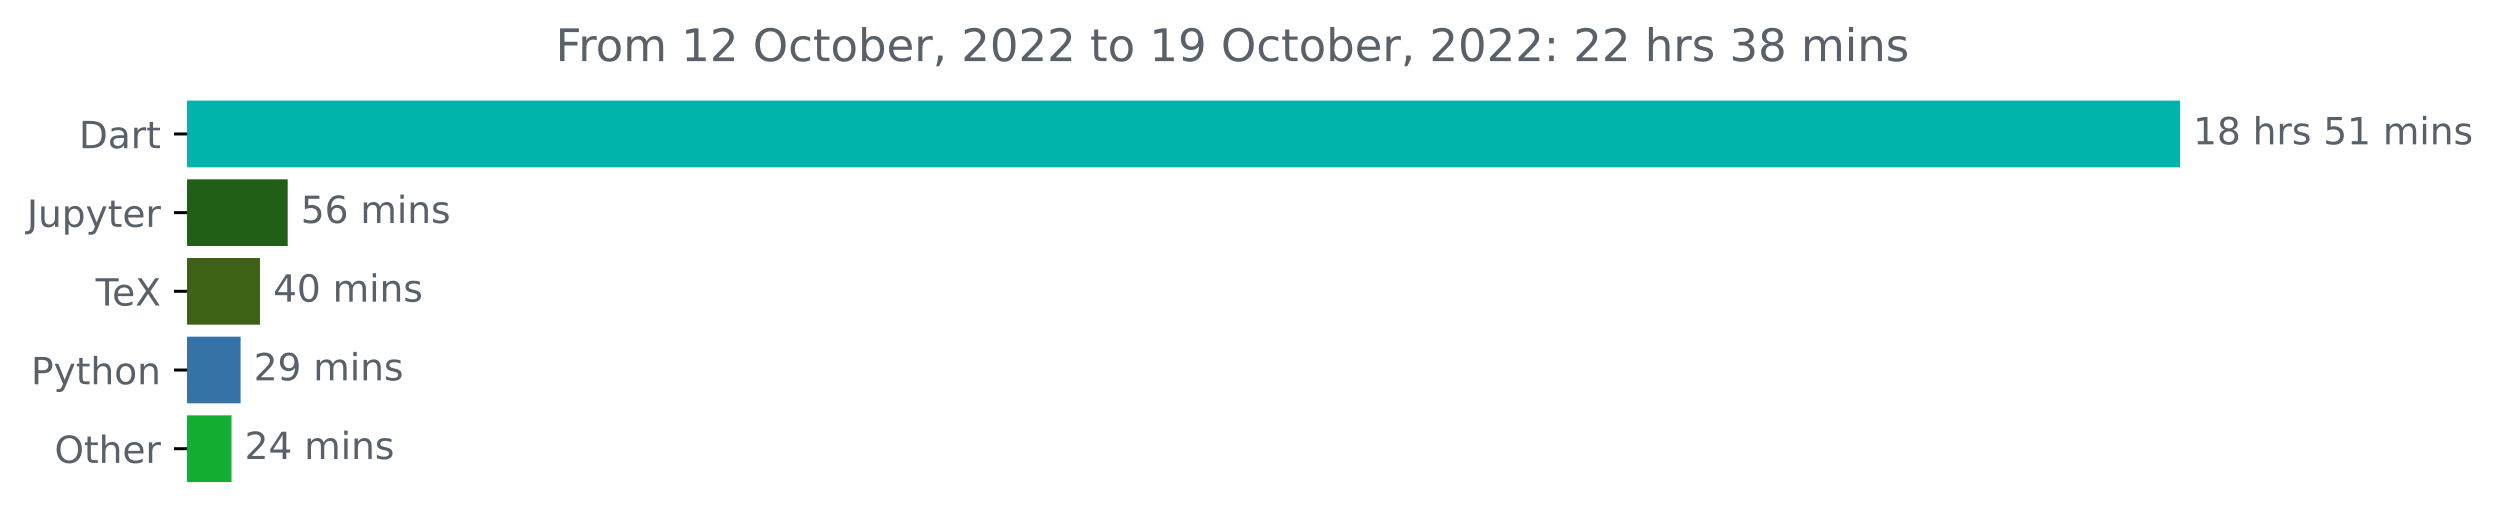
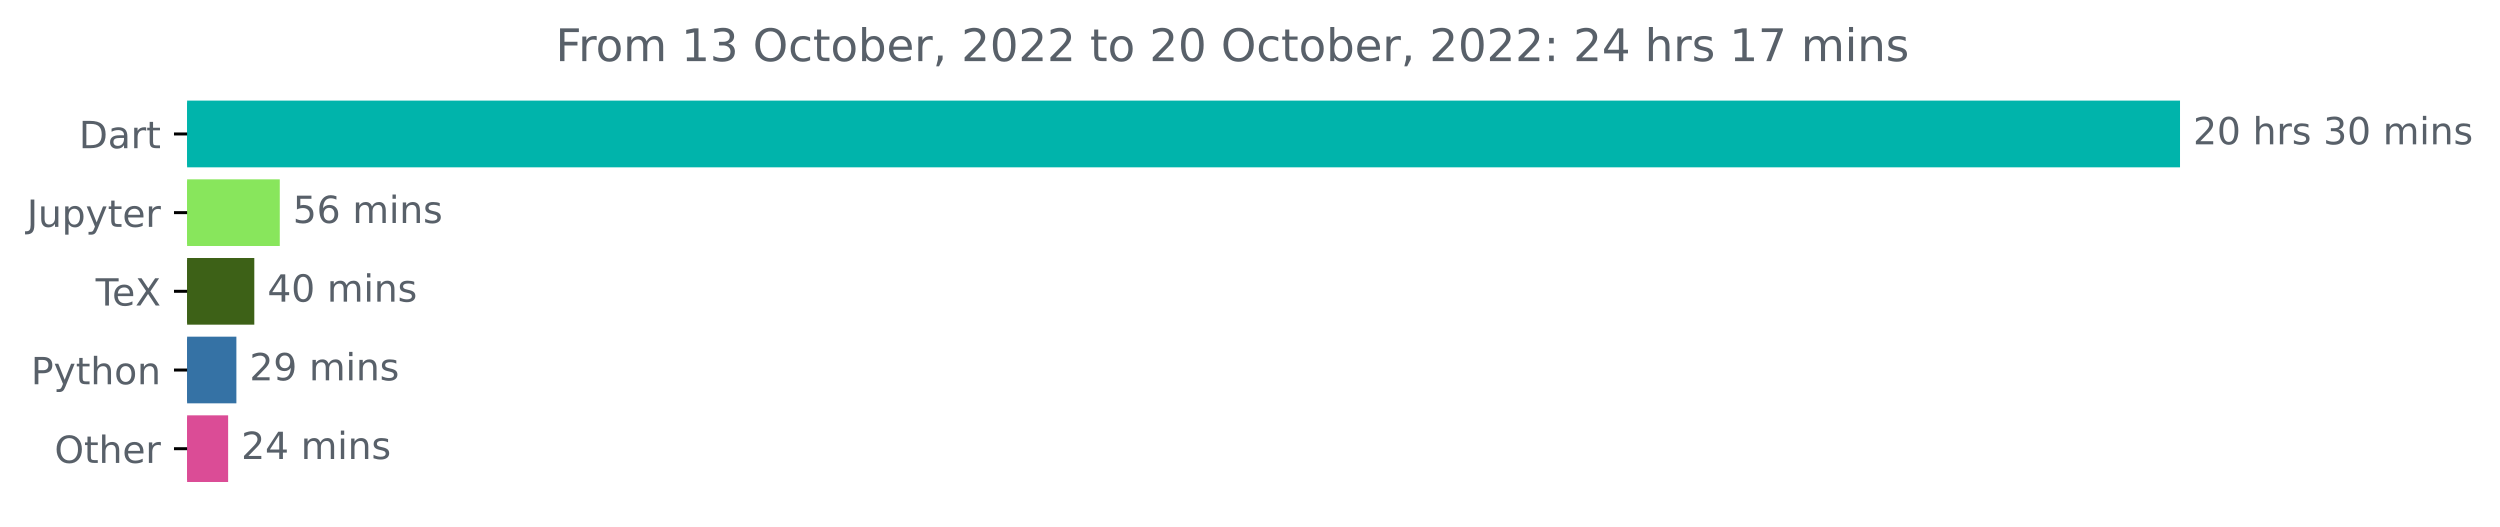
<svg xmlns="http://www.w3.org/2000/svg" xmlns:xlink="http://www.w3.org/1999/xlink" width="667.275pt" height="140.398pt" viewBox="0 0 667.275 140.398" version="1.1">
  <defs>
    <style type="text/css">*{stroke-linejoin: round; stroke-linecap: butt}</style>
  </defs>
  <g id="figure_1">
    <g id="patch_1">
      <path d="M 0 140.398  L 667.275 140.398  L 667.275 0  L 0 0  L 0 140.398  z " style="fill: none" />
    </g>
    <g id="axes_1">
      <g id="patch_2">
-         <path d="M 49.939 27.358  L 581.368 27.358  L 581.368 44.158  L 49.939 44.158  z " clip-path="url(#p093b9efac5)" style="fill: #00b4ab; stroke: #00b4ab; stroke-linejoin: miter" />
+         <path d="M 49.939 27.358  L 581.368 27.358  L 581.368 44.158  L 49.939 44.158  z " clip-path="url(#pe2213cff48)" style="fill: #00b4ab; stroke: #00b4ab; stroke-linejoin: miter" />
      </g>
      <g id="patch_3">
-         <path d="M 49.939 48.358  L 76.287 48.358  L 76.287 65.158  L 49.939 65.158  z " clip-path="url(#p093b9efac5)" style="fill: #225f16; stroke: #225f16; stroke-linejoin: miter" />
+         <path d="M 49.939 48.358  L 74.175 48.358  L 74.175 65.158  L 49.939 65.158  z " clip-path="url(#pe2213cff48)" style="fill: #88e65c; stroke: #88e65c; stroke-linejoin: miter" />
      </g>
      <g id="patch_4">
-         <path d="M 49.939 69.358  L 68.887 69.358  L 68.887 86.158  L 49.939 86.158  z " clip-path="url(#p093b9efac5)" style="fill: #3d6117; stroke: #3d6117; stroke-linejoin: miter" />
+         <path d="M 49.939 69.358  L 67.376 69.358  L 67.376 86.158  L 49.939 86.158  z " clip-path="url(#pe2213cff48)" style="fill: #3d6117; stroke: #3d6117; stroke-linejoin: miter" />
      </g>
      <g id="patch_5">
-         <path d="M 49.939 90.358  L 63.719 90.358  L 63.719 107.158  L 49.939 107.158  z " clip-path="url(#p093b9efac5)" style="fill: #3572a5; stroke: #3572a5; stroke-linejoin: miter" />
+         <path d="M 49.939 90.358  L 62.592 90.358  L 62.592 107.158  L 49.939 107.158  z " clip-path="url(#pe2213cff48)" style="fill: #3572a5; stroke: #3572a5; stroke-linejoin: miter" />
      </g>
      <g id="patch_6">
-         <path d="M 49.939 111.358  L 61.295 111.358  L 61.295 128.158  L 49.939 128.158  z " clip-path="url(#p093b9efac5)" style="fill: #13ae31; stroke: #13ae31; stroke-linejoin: miter" />
+         <path d="M 49.939 111.358  L 60.389 111.358  L 60.389 128.158  L 49.939 128.158  z " clip-path="url(#pe2213cff48)" style="fill: #db4c96; stroke: #db4c96; stroke-linejoin: miter" />
      </g>
      <g id="matplotlib.axis_1" />
      <g id="matplotlib.axis_2">
        <g id="ytick_1">
          <g id="line2d_1">
            <defs>
-               <path id="m58734a98fe" d="M 0 0  L -3.5 0  " style="stroke: #000000; stroke-width: 0.8" />
+               <path id="m1e00ee0d6a" d="M 0 0  L -3.5 0  " style="stroke: #000000; stroke-width: 0.8" />
            </defs>
            <g>
-               <use xlink:href="#m58734a98fe" x="49.939" y="35.758" style="stroke: #000000; stroke-width: 0.8" />
+               <use xlink:href="#m1e00ee0d6a" x="49.939" y="35.758" style="stroke: #000000; stroke-width: 0.8" />
            </g>
          </g>
          <g id="text_1">
            <g style="fill: #586069" transform="translate(21.07969 39.55734)scale(0.1 -0.1)">
              <defs>
                <path id="DejaVuSans-44" d="M 1259 4147  L 1259 519  L 2022 519  Q 2988 519 3436 956  Q 3884 1394 3884 2338  Q 3884 3275 3436 3711  Q 2988 4147 2022 4147  L 1259 4147  z M 628 4666  L 1925 4666  Q 3281 4666 3915 4102  Q 4550 3538 4550 2338  Q 4550 1131 3912 565  Q 3275 0 1925 0  L 628 0  L 628 4666  z " transform="scale(0.015625)" />
                <path id="DejaVuSans-61" d="M 2194 1759  Q 1497 1759 1228 1600  Q 959 1441 959 1056  Q 959 750 1161 570  Q 1363 391 1709 391  Q 2188 391 2477 730  Q 2766 1069 2766 1631  L 2766 1759  L 2194 1759  z M 3341 1997  L 3341 0  L 2766 0  L 2766 531  Q 2569 213 2275 61  Q 1981 -91 1556 -91  Q 1019 -91 701 211  Q 384 513 384 1019  Q 384 1609 779 1909  Q 1175 2209 1959 2209  L 2766 2209  L 2766 2266  Q 2766 2663 2505 2880  Q 2244 3097 1772 3097  Q 1472 3097 1187 3025  Q 903 2953 641 2809  L 641 3341  Q 956 3463 1253 3523  Q 1550 3584 1831 3584  Q 2591 3584 2966 3190  Q 3341 2797 3341 1997  z " transform="scale(0.015625)" />
                <path id="DejaVuSans-72" d="M 2631 2963  Q 2534 3019 2420 3045  Q 2306 3072 2169 3072  Q 1681 3072 1420 2755  Q 1159 2438 1159 1844  L 1159 0  L 581 0  L 581 3500  L 1159 3500  L 1159 2956  Q 1341 3275 1631 3429  Q 1922 3584 2338 3584  Q 2397 3584 2469 3576  Q 2541 3569 2628 3553  L 2631 2963  z " transform="scale(0.015625)" />
                <path id="DejaVuSans-74" d="M 1172 4494  L 1172 3500  L 2356 3500  L 2356 3053  L 1172 3053  L 1172 1153  Q 1172 725 1289 603  Q 1406 481 1766 481  L 2356 481  L 2356 0  L 1766 0  Q 1100 0 847 248  Q 594 497 594 1153  L 594 3053  L 172 3053  L 172 3500  L 594 3500  L 594 4494  L 1172 4494  z " transform="scale(0.015625)" />
              </defs>
              <use xlink:href="#DejaVuSans-44" />
              <use xlink:href="#DejaVuSans-61" x="77.002" />
              <use xlink:href="#DejaVuSans-72" x="138.281" />
              <use xlink:href="#DejaVuSans-74" x="179.395" />
            </g>
          </g>
        </g>
        <g id="ytick_2">
          <g id="line2d_2">
            <g>
-               <use xlink:href="#m58734a98fe" x="49.939" y="56.758" style="stroke: #000000; stroke-width: 0.8" />
+               <use xlink:href="#m1e00ee0d6a" x="49.939" y="56.758" style="stroke: #000000; stroke-width: 0.8" />
            </g>
          </g>
          <g id="text_2">
            <g style="fill: #586069" transform="translate(7.2 60.55734)scale(0.1 -0.1)">
              <defs>
                <path id="DejaVuSans-4a" d="M 628 4666  L 1259 4666  L 1259 325  Q 1259 -519 939 -900  Q 619 -1281 -91 -1281  L -331 -1281  L -331 -750  L -134 -750  Q 284 -750 456 -515  Q 628 -281 628 325  L 628 4666  z " transform="scale(0.015625)" />
                <path id="DejaVuSans-75" d="M 544 1381  L 544 3500  L 1119 3500  L 1119 1403  Q 1119 906 1312 657  Q 1506 409 1894 409  Q 2359 409 2629 706  Q 2900 1003 2900 1516  L 2900 3500  L 3475 3500  L 3475 0  L 2900 0  L 2900 538  Q 2691 219 2414 64  Q 2138 -91 1772 -91  Q 1169 -91 856 284  Q 544 659 544 1381  z M 1991 3584  L 1991 3584  z " transform="scale(0.015625)" />
                <path id="DejaVuSans-70" d="M 1159 525  L 1159 -1331  L 581 -1331  L 581 3500  L 1159 3500  L 1159 2969  Q 1341 3281 1617 3432  Q 1894 3584 2278 3584  Q 2916 3584 3314 3078  Q 3713 2572 3713 1747  Q 3713 922 3314 415  Q 2916 -91 2278 -91  Q 1894 -91 1617 61  Q 1341 213 1159 525  z M 3116 1747  Q 3116 2381 2855 2742  Q 2594 3103 2138 3103  Q 1681 3103 1420 2742  Q 1159 2381 1159 1747  Q 1159 1113 1420 752  Q 1681 391 2138 391  Q 2594 391 2855 752  Q 3116 1113 3116 1747  z " transform="scale(0.015625)" />
                <path id="DejaVuSans-79" d="M 2059 -325  Q 1816 -950 1584 -1140  Q 1353 -1331 966 -1331  L 506 -1331  L 506 -850  L 844 -850  Q 1081 -850 1212 -737  Q 1344 -625 1503 -206  L 1606 56  L 191 3500  L 800 3500  L 1894 763  L 2988 3500  L 3597 3500  L 2059 -325  z " transform="scale(0.015625)" />
                <path id="DejaVuSans-65" d="M 3597 1894  L 3597 1613  L 953 1613  Q 991 1019 1311 708  Q 1631 397 2203 397  Q 2534 397 2845 478  Q 3156 559 3463 722  L 3463 178  Q 3153 47 2828 -22  Q 2503 -91 2169 -91  Q 1331 -91 842 396  Q 353 884 353 1716  Q 353 2575 817 3079  Q 1281 3584 2069 3584  Q 2775 3584 3186 3129  Q 3597 2675 3597 1894  z M 3022 2063  Q 3016 2534 2758 2815  Q 2500 3097 2075 3097  Q 1594 3097 1305 2825  Q 1016 2553 972 2059  L 3022 2063  z " transform="scale(0.015625)" />
              </defs>
              <use xlink:href="#DejaVuSans-4a" />
              <use xlink:href="#DejaVuSans-75" x="29.492" />
              <use xlink:href="#DejaVuSans-70" x="92.871" />
              <use xlink:href="#DejaVuSans-79" x="156.348" />
              <use xlink:href="#DejaVuSans-74" x="215.527" />
              <use xlink:href="#DejaVuSans-65" x="254.736" />
              <use xlink:href="#DejaVuSans-72" x="316.26" />
            </g>
          </g>
        </g>
        <g id="ytick_3">
          <g id="line2d_3">
            <g>
-               <use xlink:href="#m58734a98fe" x="49.939" y="77.758" style="stroke: #000000; stroke-width: 0.8" />
+               <use xlink:href="#m1e00ee0d6a" x="49.939" y="77.758" style="stroke: #000000; stroke-width: 0.8" />
            </g>
          </g>
          <g id="text_3">
            <g style="fill: #586069" transform="translate(25.52812 81.55734)scale(0.1 -0.1)">
              <defs>
                <path id="DejaVuSans-54" d="M -19 4666  L 3928 4666  L 3928 4134  L 2272 4134  L 2272 0  L 1638 0  L 1638 4134  L -19 4134  L -19 4666  z " transform="scale(0.015625)" />
                <path id="DejaVuSans-58" d="M 403 4666  L 1081 4666  L 2241 2931  L 3406 4666  L 4084 4666  L 2584 2425  L 4184 0  L 3506 0  L 2194 1984  L 872 0  L 191 0  L 1856 2491  L 403 4666  z " transform="scale(0.015625)" />
              </defs>
              <use xlink:href="#DejaVuSans-54" />
              <use xlink:href="#DejaVuSans-65" x="44.084" />
              <use xlink:href="#DejaVuSans-58" x="105.607" />
            </g>
          </g>
        </g>
        <g id="ytick_4">
          <g id="line2d_4">
            <g>
-               <use xlink:href="#m58734a98fe" x="49.939" y="98.758" style="stroke: #000000; stroke-width: 0.8" />
+               <use xlink:href="#m1e00ee0d6a" x="49.939" y="98.758" style="stroke: #000000; stroke-width: 0.8" />
            </g>
          </g>
          <g id="text_4">
            <g style="fill: #586069" transform="translate(8.276563 102.5573)scale(0.1 -0.1)">
              <defs>
                <path id="DejaVuSans-50" d="M 1259 4147  L 1259 2394  L 2053 2394  Q 2494 2394 2734 2622  Q 2975 2850 2975 3272  Q 2975 3691 2734 3919  Q 2494 4147 2053 4147  L 1259 4147  z M 628 4666  L 2053 4666  Q 2838 4666 3239 4311  Q 3641 3956 3641 3272  Q 3641 2581 3239 2228  Q 2838 1875 2053 1875  L 1259 1875  L 1259 0  L 628 0  L 628 4666  z " transform="scale(0.015625)" />
                <path id="DejaVuSans-68" d="M 3513 2113  L 3513 0  L 2938 0  L 2938 2094  Q 2938 2591 2744 2837  Q 2550 3084 2163 3084  Q 1697 3084 1428 2787  Q 1159 2491 1159 1978  L 1159 0  L 581 0  L 581 4863  L 1159 4863  L 1159 2956  Q 1366 3272 1645 3428  Q 1925 3584 2291 3584  Q 2894 3584 3203 3211  Q 3513 2838 3513 2113  z " transform="scale(0.015625)" />
                <path id="DejaVuSans-6f" d="M 1959 3097  Q 1497 3097 1228 2736  Q 959 2375 959 1747  Q 959 1119 1226 758  Q 1494 397 1959 397  Q 2419 397 2687 759  Q 2956 1122 2956 1747  Q 2956 2369 2687 2733  Q 2419 3097 1959 3097  z M 1959 3584  Q 2709 3584 3137 3096  Q 3566 2609 3566 1747  Q 3566 888 3137 398  Q 2709 -91 1959 -91  Q 1206 -91 779 398  Q 353 888 353 1747  Q 353 2609 779 3096  Q 1206 3584 1959 3584  z " transform="scale(0.015625)" />
                <path id="DejaVuSans-6e" d="M 3513 2113  L 3513 0  L 2938 0  L 2938 2094  Q 2938 2591 2744 2837  Q 2550 3084 2163 3084  Q 1697 3084 1428 2787  Q 1159 2491 1159 1978  L 1159 0  L 581 0  L 581 3500  L 1159 3500  L 1159 2956  Q 1366 3272 1645 3428  Q 1925 3584 2291 3584  Q 2894 3584 3203 3211  Q 3513 2838 3513 2113  z " transform="scale(0.015625)" />
              </defs>
              <use xlink:href="#DejaVuSans-50" />
              <use xlink:href="#DejaVuSans-79" x="60.303" />
              <use xlink:href="#DejaVuSans-74" x="119.482" />
              <use xlink:href="#DejaVuSans-68" x="158.691" />
              <use xlink:href="#DejaVuSans-6f" x="222.07" />
              <use xlink:href="#DejaVuSans-6e" x="283.252" />
            </g>
          </g>
        </g>
        <g id="ytick_5">
          <g id="line2d_5">
            <g>
-               <use xlink:href="#m58734a98fe" x="49.939" y="119.758" style="stroke: #000000; stroke-width: 0.8" />
+               <use xlink:href="#m1e00ee0d6a" x="49.939" y="119.758" style="stroke: #000000; stroke-width: 0.8" />
            </g>
          </g>
          <g id="text_5">
            <g style="fill: #586069" transform="translate(14.54531 123.5573)scale(0.1 -0.1)">
              <defs>
                <path id="DejaVuSans-4f" d="M 2522 4238  Q 1834 4238 1429 3725  Q 1025 3213 1025 2328  Q 1025 1447 1429 934  Q 1834 422 2522 422  Q 3209 422 3611 934  Q 4013 1447 4013 2328  Q 4013 3213 3611 3725  Q 3209 4238 2522 4238  z M 2522 4750  Q 3503 4750 4090 4092  Q 4678 3434 4678 2328  Q 4678 1225 4090 567  Q 3503 -91 2522 -91  Q 1538 -91 948 565  Q 359 1222 359 2328  Q 359 3434 948 4092  Q 1538 4750 2522 4750  z " transform="scale(0.015625)" />
              </defs>
              <use xlink:href="#DejaVuSans-4f" />
              <use xlink:href="#DejaVuSans-74" x="78.711" />
              <use xlink:href="#DejaVuSans-68" x="117.92" />
              <use xlink:href="#DejaVuSans-65" x="181.299" />
              <use xlink:href="#DejaVuSans-72" x="242.822" />
            </g>
          </g>
        </g>
      </g>
      <g id="text_6">
        <g style="fill: #586069" transform="translate(585.3676 38.5175)scale(0.1 -0.1)">
          <defs>
-             <path id="DejaVuSans-31" d="M 794 531  L 1825 531  L 1825 4091  L 703 3866  L 703 4441  L 1819 4666  L 2450 4666  L 2450 531  L 3481 531  L 3481 0  L 794 0  L 794 531  z " transform="scale(0.015625)" />
-             <path id="DejaVuSans-38" d="M 2034 2216  Q 1584 2216 1326 1975  Q 1069 1734 1069 1313  Q 1069 891 1326 650  Q 1584 409 2034 409  Q 2484 409 2743 651  Q 3003 894 3003 1313  Q 3003 1734 2745 1975  Q 2488 2216 2034 2216  z M 1403 2484  Q 997 2584 770 2862  Q 544 3141 544 3541  Q 544 4100 942 4425  Q 1341 4750 2034 4750  Q 2731 4750 3128 4425  Q 3525 4100 3525 3541  Q 3525 3141 3298 2862  Q 3072 2584 2669 2484  Q 3125 2378 3379 2068  Q 3634 1759 3634 1313  Q 3634 634 3220 271  Q 2806 -91 2034 -91  Q 1263 -91 848 271  Q 434 634 434 1313  Q 434 1759 690 2068  Q 947 2378 1403 2484  z M 1172 3481  Q 1172 3119 1398 2916  Q 1625 2713 2034 2713  Q 2441 2713 2670 2916  Q 2900 3119 2900 3481  Q 2900 3844 2670 4047  Q 2441 4250 2034 4250  Q 1625 4250 1398 4047  Q 1172 3844 1172 3481  z " transform="scale(0.015625)" />
+             <path id="DejaVuSans-32" d="M 1228 531  L 3431 531  L 3431 0  L 469 0  L 469 531  Q 828 903 1448 1529  Q 2069 2156 2228 2338  Q 2531 2678 2651 2914  Q 2772 3150 2772 3378  Q 2772 3750 2511 3984  Q 2250 4219 1831 4219  Q 1534 4219 1204 4116  Q 875 4013 500 3803  L 500 4441  Q 881 4594 1212 4672  Q 1544 4750 1819 4750  Q 2544 4750 2975 4387  Q 3406 4025 3406 3419  Q 3406 3131 3298 2873  Q 3191 2616 2906 2266  Q 2828 2175 2409 1742  Q 1991 1309 1228 531  z " transform="scale(0.015625)" />
+             <path id="DejaVuSans-30" d="M 2034 4250  Q 1547 4250 1301 3770  Q 1056 3291 1056 2328  Q 1056 1369 1301 889  Q 1547 409 2034 409  Q 2525 409 2770 889  Q 3016 1369 3016 2328  Q 3016 3291 2770 3770  Q 2525 4250 2034 4250  z M 2034 4750  Q 2819 4750 3233 4129  Q 3647 3509 3647 2328  Q 3647 1150 3233 529  Q 2819 -91 2034 -91  Q 1250 -91 836 529  Q 422 1150 422 2328  Q 422 3509 836 4129  Q 1250 4750 2034 4750  z " transform="scale(0.015625)" />
            <path id="DejaVuSans-20" transform="scale(0.015625)" />
            <path id="DejaVuSans-73" d="M 2834 3397  L 2834 2853  Q 2591 2978 2328 3040  Q 2066 3103 1784 3103  Q 1356 3103 1142 2972  Q 928 2841 928 2578  Q 928 2378 1081 2264  Q 1234 2150 1697 2047  L 1894 2003  Q 2506 1872 2764 1633  Q 3022 1394 3022 966  Q 3022 478 2636 193  Q 2250 -91 1575 -91  Q 1294 -91 989 -36  Q 684 19 347 128  L 347 722  Q 666 556 975 473  Q 1284 391 1588 391  Q 1994 391 2212 530  Q 2431 669 2431 922  Q 2431 1156 2273 1281  Q 2116 1406 1581 1522  L 1381 1569  Q 847 1681 609 1914  Q 372 2147 372 2553  Q 372 3047 722 3315  Q 1072 3584 1716 3584  Q 2034 3584 2315 3537  Q 2597 3491 2834 3397  z " transform="scale(0.015625)" />
-             <path id="DejaVuSans-35" d="M 691 4666  L 3169 4666  L 3169 4134  L 1269 4134  L 1269 2991  Q 1406 3038 1543 3061  Q 1681 3084 1819 3084  Q 2600 3084 3056 2656  Q 3513 2228 3513 1497  Q 3513 744 3044 326  Q 2575 -91 1722 -91  Q 1428 -91 1123 -41  Q 819 9 494 109  L 494 744  Q 775 591 1075 516  Q 1375 441 1709 441  Q 2250 441 2565 725  Q 2881 1009 2881 1497  Q 2881 1984 2565 2268  Q 2250 2553 1709 2553  Q 1456 2553 1204 2497  Q 953 2441 691 2322  L 691 4666  z " transform="scale(0.015625)" />
+             <path id="DejaVuSans-33" d="M 2597 2516  Q 3050 2419 3304 2112  Q 3559 1806 3559 1356  Q 3559 666 3084 287  Q 2609 -91 1734 -91  Q 1441 -91 1130 -33  Q 819 25 488 141  L 488 750  Q 750 597 1062 519  Q 1375 441 1716 441  Q 2309 441 2620 675  Q 2931 909 2931 1356  Q 2931 1769 2642 2001  Q 2353 2234 1838 2234  L 1294 2234  L 1294 2753  L 1863 2753  Q 2328 2753 2575 2939  Q 2822 3125 2822 3475  Q 2822 3834 2567 4026  Q 2313 4219 1838 4219  Q 1578 4219 1281 4162  Q 984 4106 628 3988  L 628 4550  Q 988 4650 1302 4700  Q 1616 4750 1894 4750  Q 2613 4750 3031 4423  Q 3450 4097 3450 3541  Q 3450 3153 3228 2886  Q 3006 2619 2597 2516  z " transform="scale(0.015625)" />
            <path id="DejaVuSans-6d" d="M 3328 2828  Q 3544 3216 3844 3400  Q 4144 3584 4550 3584  Q 5097 3584 5394 3201  Q 5691 2819 5691 2113  L 5691 0  L 5113 0  L 5113 2094  Q 5113 2597 4934 2840  Q 4756 3084 4391 3084  Q 3944 3084 3684 2787  Q 3425 2491 3425 1978  L 3425 0  L 2847 0  L 2847 2094  Q 2847 2600 2669 2842  Q 2491 3084 2119 3084  Q 1678 3084 1418 2786  Q 1159 2488 1159 1978  L 1159 0  L 581 0  L 581 3500  L 1159 3500  L 1159 2956  Q 1356 3278 1631 3431  Q 1906 3584 2284 3584  Q 2666 3584 2933 3390  Q 3200 3197 3328 2828  z " transform="scale(0.015625)" />
            <path id="DejaVuSans-69" d="M 603 3500  L 1178 3500  L 1178 0  L 603 0  L 603 3500  z M 603 4863  L 1178 4863  L 1178 4134  L 603 4134  L 603 4863  z " transform="scale(0.015625)" />
          </defs>
-           <use xlink:href="#DejaVuSans-31" />
-           <use xlink:href="#DejaVuSans-38" x="63.623" />
+           <use xlink:href="#DejaVuSans-32" />
+           <use xlink:href="#DejaVuSans-30" x="63.623" />
          <use xlink:href="#DejaVuSans-20" x="127.246" />
          <use xlink:href="#DejaVuSans-68" x="159.033" />
          <use xlink:href="#DejaVuSans-72" x="222.412" />
          <use xlink:href="#DejaVuSans-73" x="263.525" />
          <use xlink:href="#DejaVuSans-20" x="315.625" />
-           <use xlink:href="#DejaVuSans-35" x="347.412" />
-           <use xlink:href="#DejaVuSans-31" x="411.035" />
+           <use xlink:href="#DejaVuSans-33" x="347.412" />
+           <use xlink:href="#DejaVuSans-30" x="411.035" />
          <use xlink:href="#DejaVuSans-20" x="474.658" />
          <use xlink:href="#DejaVuSans-6d" x="506.445" />
          <use xlink:href="#DejaVuSans-69" x="603.857" />
          <use xlink:href="#DejaVuSans-6e" x="631.641" />
          <use xlink:href="#DejaVuSans-73" x="695.02" />
        </g>
      </g>
      <g id="text_7">
-         <g style="fill: #586069" transform="translate(80.2872 59.5175)scale(0.1 -0.1)">
-           <defs>
+         <g style="fill: #586069" transform="translate(78.17503 59.5175)scale(0.1 -0.1)">
+           <defs>
+             <path id="DejaVuSans-35" d="M 691 4666  L 3169 4666  L 3169 4134  L 1269 4134  L 1269 2991  Q 1406 3038 1543 3061  Q 1681 3084 1819 3084  Q 2600 3084 3056 2656  Q 3513 2228 3513 1497  Q 3513 744 3044 326  Q 2575 -91 1722 -91  Q 1428 -91 1123 -41  Q 819 9 494 109  L 494 744  Q 775 591 1075 516  Q 1375 441 1709 441  Q 2250 441 2565 725  Q 2881 1009 2881 1497  Q 2881 1984 2565 2268  Q 2250 2553 1709 2553  Q 1456 2553 1204 2497  Q 953 2441 691 2322  L 691 4666  z " transform="scale(0.015625)" />
            <path id="DejaVuSans-36" d="M 2113 2584  Q 1688 2584 1439 2293  Q 1191 2003 1191 1497  Q 1191 994 1439 701  Q 1688 409 2113 409  Q 2538 409 2786 701  Q 3034 994 3034 1497  Q 3034 2003 2786 2293  Q 2538 2584 2113 2584  z M 3366 4563  L 3366 3988  Q 3128 4100 2886 4159  Q 2644 4219 2406 4219  Q 1781 4219 1451 3797  Q 1122 3375 1075 2522  Q 1259 2794 1537 2939  Q 1816 3084 2150 3084  Q 2853 3084 3261 2657  Q 3669 2231 3669 1497  Q 3669 778 3244 343  Q 2819 -91 2113 -91  Q 1303 -91 875 529  Q 447 1150 447 2328  Q 447 3434 972 4092  Q 1497 4750 2381 4750  Q 2619 4750 2861 4703  Q 3103 4656 3366 4563  z " transform="scale(0.015625)" />
          </defs>
          <use xlink:href="#DejaVuSans-35" />
          <use xlink:href="#DejaVuSans-36" x="63.623" />
          <use xlink:href="#DejaVuSans-20" x="127.246" />
          <use xlink:href="#DejaVuSans-6d" x="159.033" />
          <use xlink:href="#DejaVuSans-69" x="256.445" />
          <use xlink:href="#DejaVuSans-6e" x="284.229" />
          <use xlink:href="#DejaVuSans-73" x="347.607" />
        </g>
      </g>
      <g id="text_8">
-         <g style="fill: #586069" transform="translate(72.88676 80.5175)scale(0.1 -0.1)">
+         <g style="fill: #586069" transform="translate(71.37637 80.5175)scale(0.1 -0.1)">
          <defs>
            <path id="DejaVuSans-34" d="M 2419 4116  L 825 1625  L 2419 1625  L 2419 4116  z M 2253 4666  L 3047 4666  L 3047 1625  L 3713 1625  L 3713 1100  L 3047 1100  L 3047 0  L 2419 0  L 2419 1100  L 313 1100  L 313 1709  L 2253 4666  z " transform="scale(0.015625)" />
-             <path id="DejaVuSans-30" d="M 2034 4250  Q 1547 4250 1301 3770  Q 1056 3291 1056 2328  Q 1056 1369 1301 889  Q 1547 409 2034 409  Q 2525 409 2770 889  Q 3016 1369 3016 2328  Q 3016 3291 2770 3770  Q 2525 4250 2034 4250  z M 2034 4750  Q 2819 4750 3233 4129  Q 3647 3509 3647 2328  Q 3647 1150 3233 529  Q 2819 -91 2034 -91  Q 1250 -91 836 529  Q 422 1150 422 2328  Q 422 3509 836 4129  Q 1250 4750 2034 4750  z " transform="scale(0.015625)" />
          </defs>
          <use xlink:href="#DejaVuSans-34" />
          <use xlink:href="#DejaVuSans-30" x="63.623" />
          <use xlink:href="#DejaVuSans-20" x="127.246" />
          <use xlink:href="#DejaVuSans-6d" x="159.033" />
          <use xlink:href="#DejaVuSans-69" x="256.445" />
          <use xlink:href="#DejaVuSans-6e" x="284.229" />
          <use xlink:href="#DejaVuSans-73" x="347.607" />
        </g>
      </g>
      <g id="text_9">
-         <g style="fill: #586069" transform="translate(67.7192 101.5175)scale(0.1 -0.1)">
-           <defs>
-             <path id="DejaVuSans-32" d="M 1228 531  L 3431 531  L 3431 0  L 469 0  L 469 531  Q 828 903 1448 1529  Q 2069 2156 2228 2338  Q 2531 2678 2651 2914  Q 2772 3150 2772 3378  Q 2772 3750 2511 3984  Q 2250 4219 1831 4219  Q 1534 4219 1204 4116  Q 875 4013 500 3803  L 500 4441  Q 881 4594 1212 4672  Q 1544 4750 1819 4750  Q 2544 4750 2975 4387  Q 3406 4025 3406 3419  Q 3406 3131 3298 2873  Q 3191 2616 2906 2266  Q 2828 2175 2409 1742  Q 1991 1309 1228 531  z " transform="scale(0.015625)" />
+         <g style="fill: #586069" transform="translate(66.59212 101.5175)scale(0.1 -0.1)">
+           <defs>
            <path id="DejaVuSans-39" d="M 703 97  L 703 672  Q 941 559 1184 500  Q 1428 441 1663 441  Q 2288 441 2617 861  Q 2947 1281 2994 2138  Q 2813 1869 2534 1725  Q 2256 1581 1919 1581  Q 1219 1581 811 2004  Q 403 2428 403 3163  Q 403 3881 828 4315  Q 1253 4750 1959 4750  Q 2769 4750 3195 4129  Q 3622 3509 3622 2328  Q 3622 1225 3098 567  Q 2575 -91 1691 -91  Q 1453 -91 1209 -44  Q 966 3 703 97  z M 1959 2075  Q 2384 2075 2632 2365  Q 2881 2656 2881 3163  Q 2881 3666 2632 3958  Q 2384 4250 1959 4250  Q 1534 4250 1286 3958  Q 1038 3666 1038 3163  Q 1038 2656 1286 2365  Q 1534 2075 1959 2075  z " transform="scale(0.015625)" />
          </defs>
          <use xlink:href="#DejaVuSans-32" />
          <use xlink:href="#DejaVuSans-39" x="63.623" />
          <use xlink:href="#DejaVuSans-20" x="127.246" />
          <use xlink:href="#DejaVuSans-6d" x="159.033" />
          <use xlink:href="#DejaVuSans-69" x="256.445" />
          <use xlink:href="#DejaVuSans-6e" x="284.229" />
          <use xlink:href="#DejaVuSans-73" x="347.607" />
        </g>
      </g>
      <g id="text_10">
-         <g style="fill: #586069" transform="translate(65.29492 122.5175)scale(0.1 -0.1)">
+         <g style="fill: #586069" transform="translate(64.38885 122.5175)scale(0.1 -0.1)">
          <use xlink:href="#DejaVuSans-32" />
          <use xlink:href="#DejaVuSans-34" x="63.623" />
          <use xlink:href="#DejaVuSans-20" x="127.246" />
          <use xlink:href="#DejaVuSans-6d" x="159.033" />
          <use xlink:href="#DejaVuSans-69" x="256.445" />
          <use xlink:href="#DejaVuSans-6e" x="284.229" />
          <use xlink:href="#DejaVuSans-73" x="347.607" />
        </g>
      </g>
      <g id="text_11">
        <g style="fill: #586069" transform="translate(148.3016 16.31812)scale(0.12 -0.12)">
          <defs>
            <path id="DejaVuSans-46" d="M 628 4666  L 3309 4666  L 3309 4134  L 1259 4134  L 1259 2759  L 3109 2759  L 3109 2228  L 1259 2228  L 1259 0  L 628 0  L 628 4666  z " transform="scale(0.015625)" />
+             <path id="DejaVuSans-31" d="M 794 531  L 1825 531  L 1825 4091  L 703 3866  L 703 4441  L 1819 4666  L 2450 4666  L 2450 531  L 3481 531  L 3481 0  L 794 0  L 794 531  z " transform="scale(0.015625)" />
            <path id="DejaVuSans-63" d="M 3122 3366  L 3122 2828  Q 2878 2963 2633 3030  Q 2388 3097 2138 3097  Q 1578 3097 1268 2742  Q 959 2388 959 1747  Q 959 1106 1268 751  Q 1578 397 2138 397  Q 2388 397 2633 464  Q 2878 531 3122 666  L 3122 134  Q 2881 22 2623 -34  Q 2366 -91 2075 -91  Q 1284 -91 818 406  Q 353 903 353 1747  Q 353 2603 823 3093  Q 1294 3584 2113 3584  Q 2378 3584 2631 3529  Q 2884 3475 3122 3366  z " transform="scale(0.015625)" />
            <path id="DejaVuSans-62" d="M 3116 1747  Q 3116 2381 2855 2742  Q 2594 3103 2138 3103  Q 1681 3103 1420 2742  Q 1159 2381 1159 1747  Q 1159 1113 1420 752  Q 1681 391 2138 391  Q 2594 391 2855 752  Q 3116 1113 3116 1747  z M 1159 2969  Q 1341 3281 1617 3432  Q 1894 3584 2278 3584  Q 2916 3584 3314 3078  Q 3713 2572 3713 1747  Q 3713 922 3314 415  Q 2916 -91 2278 -91  Q 1894 -91 1617 61  Q 1341 213 1159 525  L 1159 0  L 581 0  L 581 4863  L 1159 4863  L 1159 2969  z " transform="scale(0.015625)" />
            <path id="DejaVuSans-2c" d="M 750 794  L 1409 794  L 1409 256  L 897 -744  L 494 -744  L 750 256  L 750 794  z " transform="scale(0.015625)" />
            <path id="DejaVuSans-3a" d="M 750 794  L 1409 794  L 1409 0  L 750 0  L 750 794  z M 750 3309  L 1409 3309  L 1409 2516  L 750 2516  L 750 3309  z " transform="scale(0.015625)" />
-             <path id="DejaVuSans-33" d="M 2597 2516  Q 3050 2419 3304 2112  Q 3559 1806 3559 1356  Q 3559 666 3084 287  Q 2609 -91 1734 -91  Q 1441 -91 1130 -33  Q 819 25 488 141  L 488 750  Q 750 597 1062 519  Q 1375 441 1716 441  Q 2309 441 2620 675  Q 2931 909 2931 1356  Q 2931 1769 2642 2001  Q 2353 2234 1838 2234  L 1294 2234  L 1294 2753  L 1863 2753  Q 2328 2753 2575 2939  Q 2822 3125 2822 3475  Q 2822 3834 2567 4026  Q 2313 4219 1838 4219  Q 1578 4219 1281 4162  Q 984 4106 628 3988  L 628 4550  Q 988 4650 1302 4700  Q 1616 4750 1894 4750  Q 2613 4750 3031 4423  Q 3450 4097 3450 3541  Q 3450 3153 3228 2886  Q 3006 2619 2597 2516  z " transform="scale(0.015625)" />
+             <path id="DejaVuSans-37" d="M 525 4666  L 3525 4666  L 3525 4397  L 1831 0  L 1172 0  L 2766 4134  L 525 4134  L 525 4666  z " transform="scale(0.015625)" />
          </defs>
          <use xlink:href="#DejaVuSans-46" />
          <use xlink:href="#DejaVuSans-72" x="50.27" />
          <use xlink:href="#DejaVuSans-6f" x="89.133" />
          <use xlink:href="#DejaVuSans-6d" x="150.314" />
          <use xlink:href="#DejaVuSans-20" x="247.727" />
          <use xlink:href="#DejaVuSans-31" x="279.514" />
-           <use xlink:href="#DejaVuSans-32" x="343.137" />
+           <use xlink:href="#DejaVuSans-33" x="343.137" />
          <use xlink:href="#DejaVuSans-20" x="406.76" />
          <use xlink:href="#DejaVuSans-4f" x="438.547" />
          <use xlink:href="#DejaVuSans-63" x="517.258" />
          <use xlink:href="#DejaVuSans-74" x="572.238" />
          <use xlink:href="#DejaVuSans-6f" x="611.447" />
          <use xlink:href="#DejaVuSans-62" x="672.629" />
          <use xlink:href="#DejaVuSans-65" x="736.105" />
          <use xlink:href="#DejaVuSans-72" x="797.629" />
          <use xlink:href="#DejaVuSans-2c" x="838.742" />
          <use xlink:href="#DejaVuSans-20" x="870.529" />
          <use xlink:href="#DejaVuSans-32" x="902.316" />
          <use xlink:href="#DejaVuSans-30" x="965.939" />
          <use xlink:href="#DejaVuSans-32" x="1029.562" />
          <use xlink:href="#DejaVuSans-32" x="1093.186" />
          <use xlink:href="#DejaVuSans-20" x="1156.809" />
          <use xlink:href="#DejaVuSans-74" x="1188.596" />
          <use xlink:href="#DejaVuSans-6f" x="1227.805" />
          <use xlink:href="#DejaVuSans-20" x="1288.986" />
-           <use xlink:href="#DejaVuSans-31" x="1320.773" />
-           <use xlink:href="#DejaVuSans-39" x="1384.396" />
+           <use xlink:href="#DejaVuSans-32" x="1320.773" />
+           <use xlink:href="#DejaVuSans-30" x="1384.396" />
          <use xlink:href="#DejaVuSans-20" x="1448.02" />
          <use xlink:href="#DejaVuSans-4f" x="1479.807" />
          <use xlink:href="#DejaVuSans-63" x="1558.518" />
          <use xlink:href="#DejaVuSans-74" x="1613.498" />
          <use xlink:href="#DejaVuSans-6f" x="1652.707" />
          <use xlink:href="#DejaVuSans-62" x="1713.889" />
          <use xlink:href="#DejaVuSans-65" x="1777.365" />
          <use xlink:href="#DejaVuSans-72" x="1838.889" />
          <use xlink:href="#DejaVuSans-2c" x="1880.002" />
          <use xlink:href="#DejaVuSans-20" x="1911.789" />
          <use xlink:href="#DejaVuSans-32" x="1943.576" />
          <use xlink:href="#DejaVuSans-30" x="2007.199" />
          <use xlink:href="#DejaVuSans-32" x="2070.822" />
          <use xlink:href="#DejaVuSans-32" x="2134.445" />
          <use xlink:href="#DejaVuSans-3a" x="2198.068" />
          <use xlink:href="#DejaVuSans-20" x="2231.76" />
          <use xlink:href="#DejaVuSans-32" x="2263.547" />
-           <use xlink:href="#DejaVuSans-32" x="2327.17" />
+           <use xlink:href="#DejaVuSans-34" x="2327.17" />
          <use xlink:href="#DejaVuSans-20" x="2390.793" />
          <use xlink:href="#DejaVuSans-68" x="2422.58" />
          <use xlink:href="#DejaVuSans-72" x="2485.959" />
          <use xlink:href="#DejaVuSans-73" x="2527.072" />
          <use xlink:href="#DejaVuSans-20" x="2579.172" />
-           <use xlink:href="#DejaVuSans-33" x="2610.959" />
-           <use xlink:href="#DejaVuSans-38" x="2674.582" />
+           <use xlink:href="#DejaVuSans-31" x="2610.959" />
+           <use xlink:href="#DejaVuSans-37" x="2674.582" />
          <use xlink:href="#DejaVuSans-20" x="2738.205" />
          <use xlink:href="#DejaVuSans-6d" x="2769.992" />
          <use xlink:href="#DejaVuSans-69" x="2867.404" />
          <use xlink:href="#DejaVuSans-6e" x="2895.188" />
          <use xlink:href="#DejaVuSans-73" x="2958.566" />
        </g>
      </g>
    </g>
  </g>
  <defs>
-     <clipPath id="p093b9efac5">
+     <clipPath id="pe2213cff48">
      <rect x="49.939" y="22.318" width="558" height="110.88" />
    </clipPath>
  </defs>
</svg>
